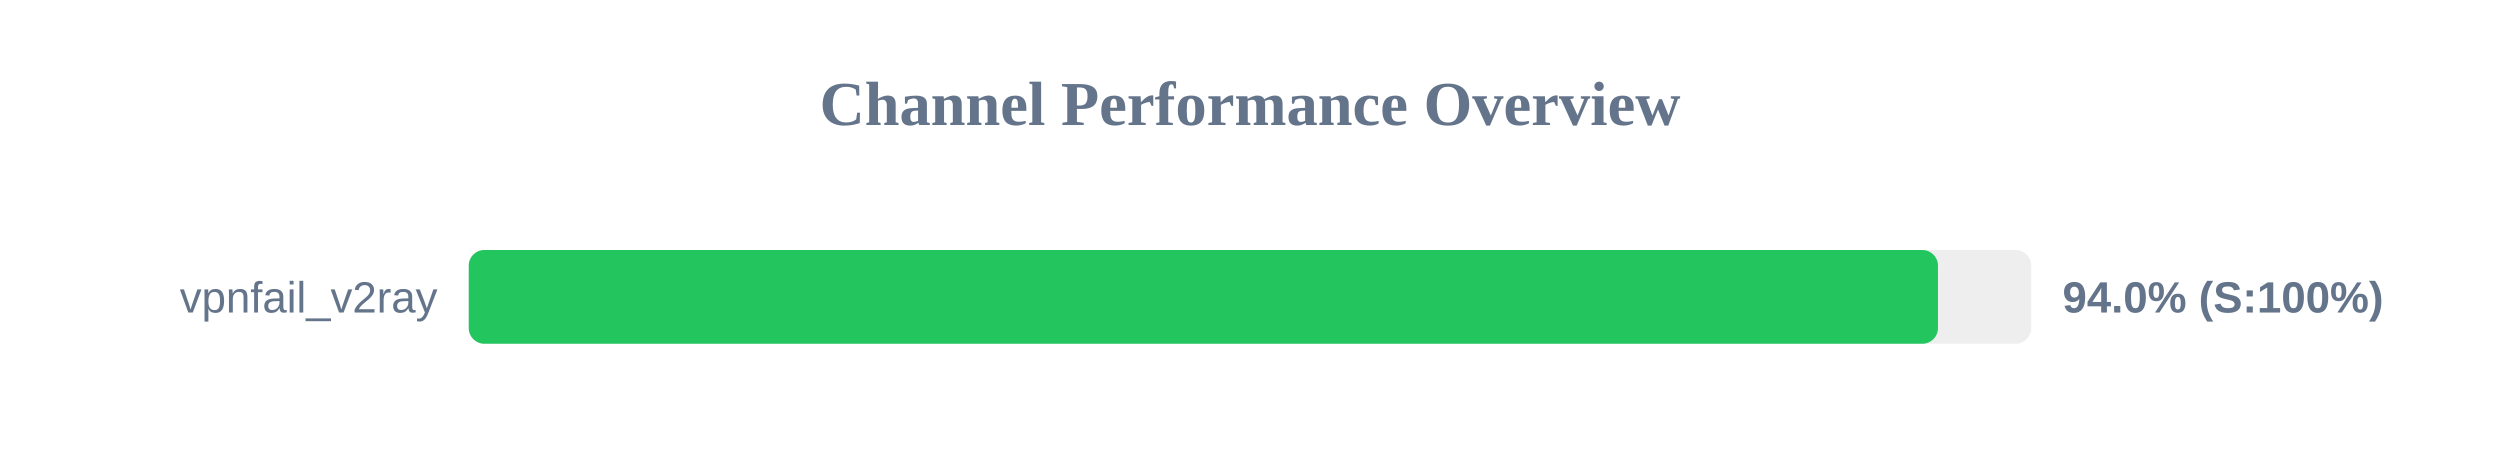
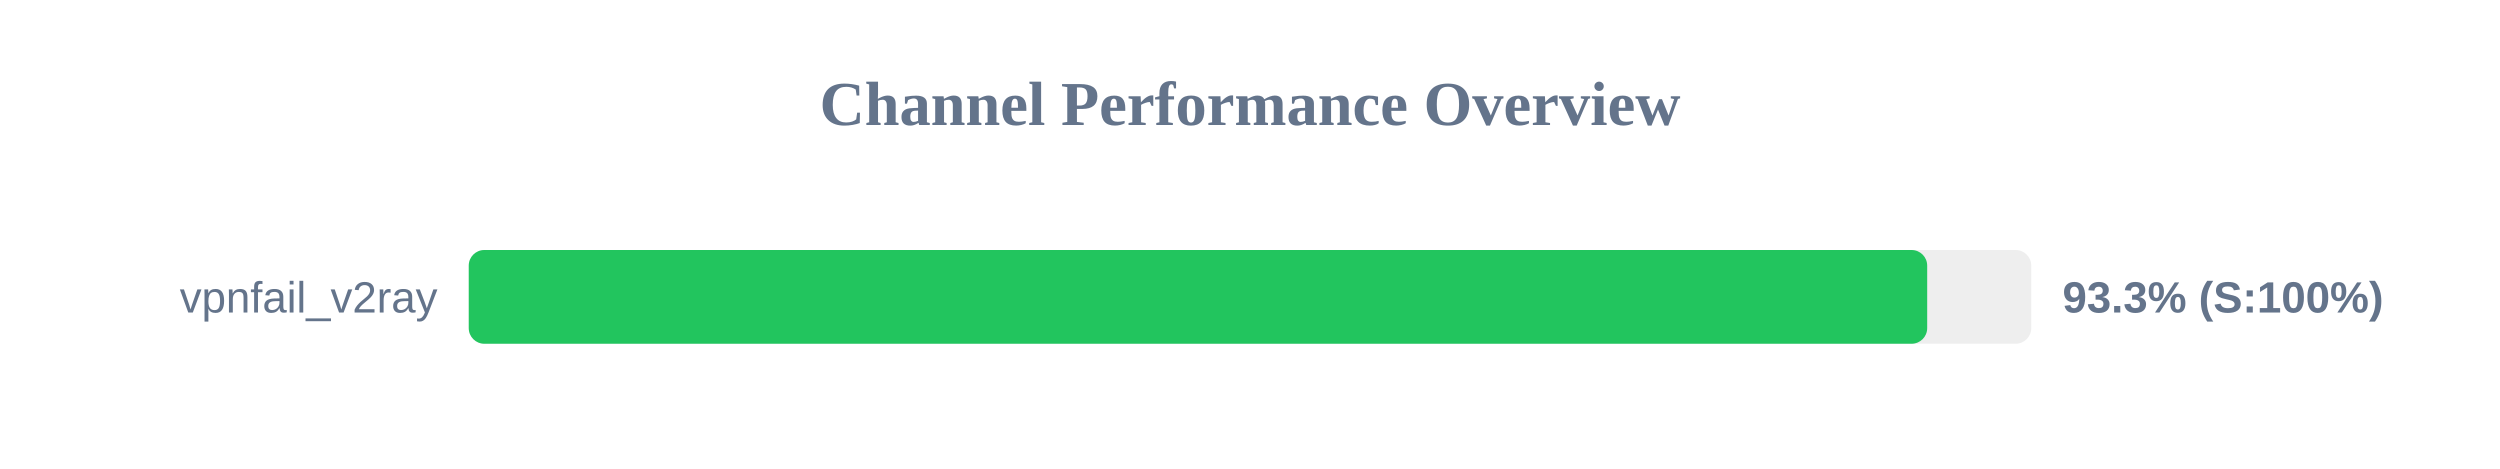
<svg xmlns="http://www.w3.org/2000/svg" width="800" height="150" version="1.1">
  <style>
        .row { font: 14px Arial; fill: #64748b; }
        .score { font: bold 14px Arial; fill: #64748b; }
    </style>
  <text x="400" y="40" text-anchor="middle" font-size="20px" font-weight="bold" fill="#64748b">Channel Performance Overview</text>
  <rect x="150" y="80" width="500" height="30" fill="#eee" rx="5" />
-   <rect x="150" y="80" width="470.15" height="30" fill="#22c55e" rx="5" />
+   <rect x="150" y="80" width="466.7" height="30" fill="#22c55e" rx="5" />
  <text x="140" y="100" text-anchor="end" class="row">vpnfail_v2ray</text>
-   <text x="660" y="100" text-anchor="start" class="score">94.0% (S:100%)</text>
+   <text x="660" y="100" text-anchor="start" class="score">93.3% (S:100%)</text>
</svg>
